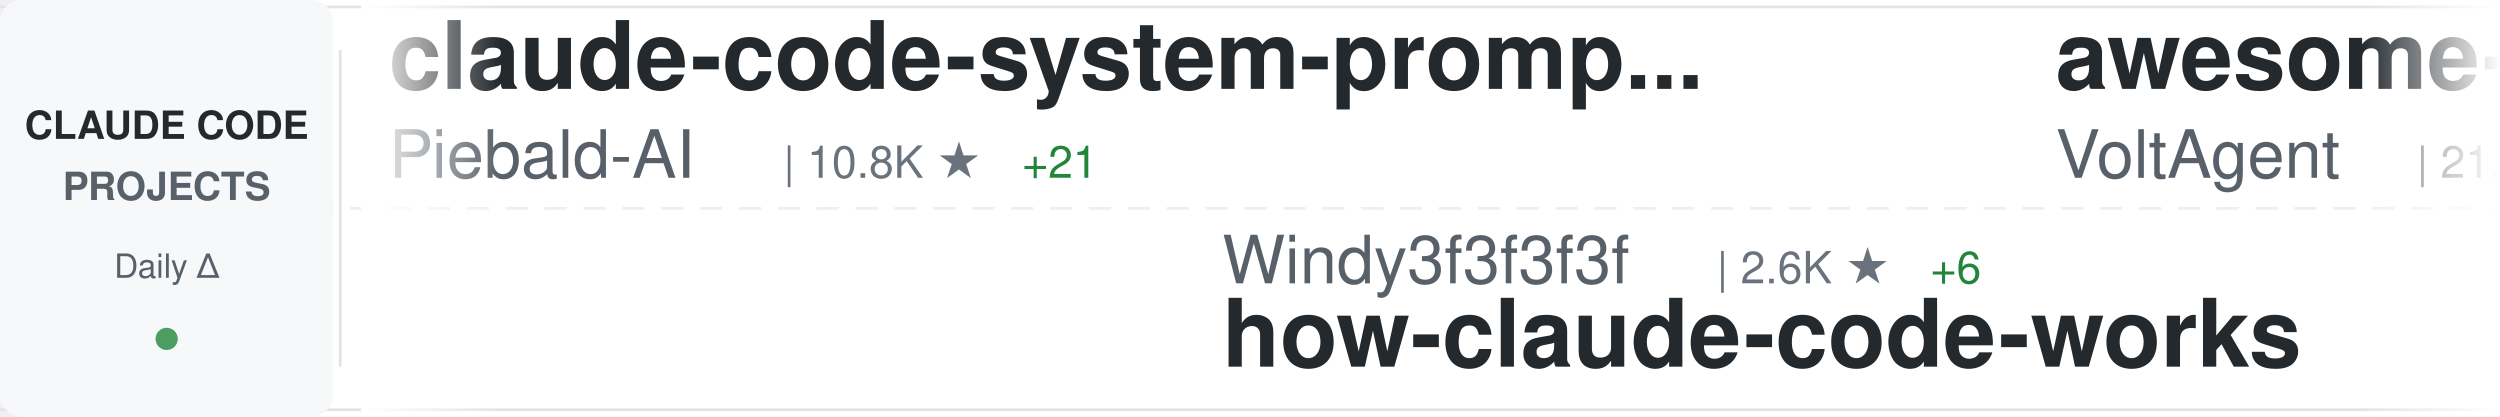
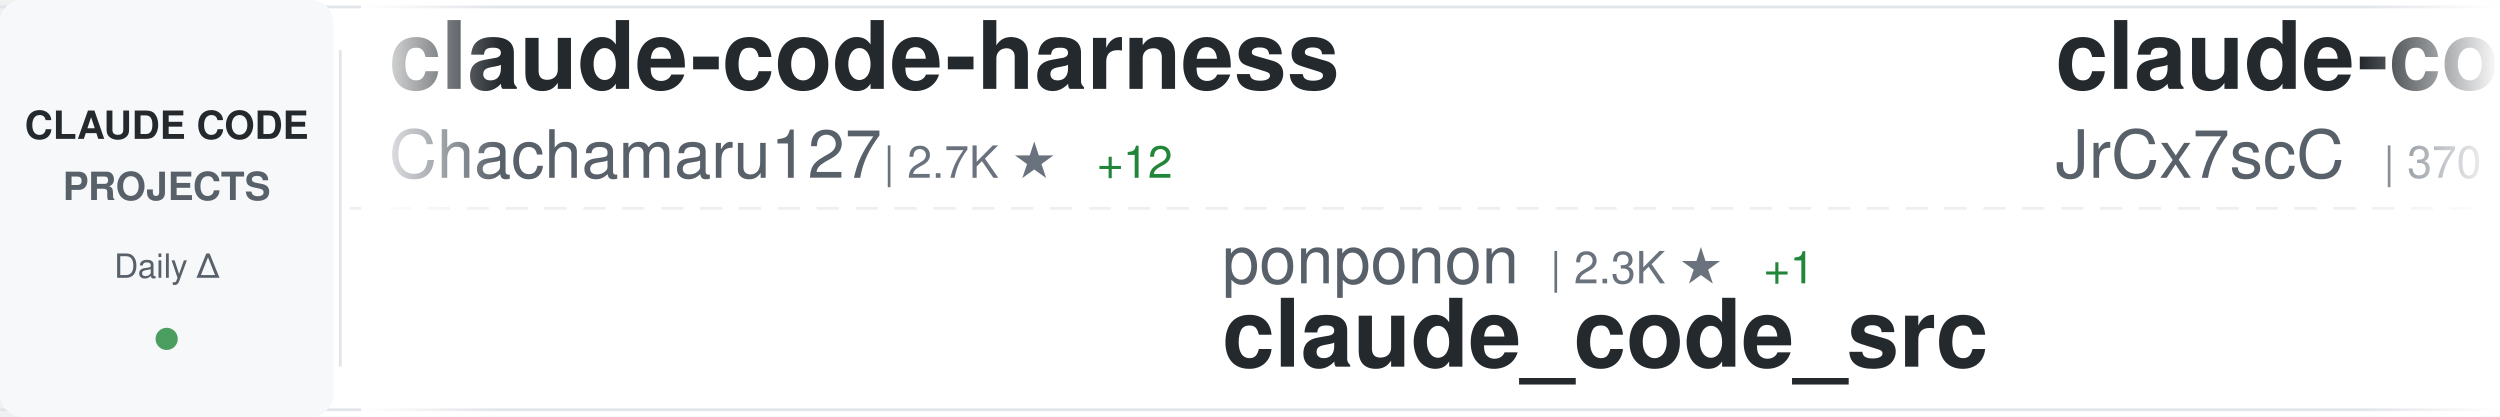
<svg xmlns="http://www.w3.org/2000/svg" width="900" height="150">
  <defs>
    <linearGradient id="awesomeLeftFade" x1="0%" y1="0%" x2="100%" y2="0%">
      <stop offset="0%" style="stop-color:#ffffff;stop-opacity:1" />
      <stop offset="100%" style="stop-color:#ffffff;stop-opacity:0" />
    </linearGradient>
    <linearGradient id="awesomeRightFade" x1="0%" y1="0%" x2="100%" y2="0%">
      <stop offset="0%" style="stop-color:#ffffff;stop-opacity:0" />
      <stop offset="100%" style="stop-color:#ffffff;stop-opacity:1" />
    </linearGradient>
  </defs>
  <rect width="900" height="150" fill="#ffffff" rx="8" />
  <rect x="0" y="2" width="900" height="1" fill="#e1e4e8" />
  <rect x="0" y="147" width="900" height="1" fill="#e1e4e8" />
  <line x1="0" y1="75" x2="900" y2="75" stroke="#e1e4e8" stroke-width="1" stroke-dasharray="8 6" opacity="0.6" />
  <rect x="0" y="0" width="120" height="150" fill="#f6f8fa" rx="8" />
  <text x="60" y="50" font-family="-apple-system, BlinkMacSystemFont, 'Segoe UI', Helvetica, Arial, sans-serif" font-size="14" font-weight="600" fill="#24292e" text-anchor="middle">CLAUDE CODE</text>
  <text x="60" y="72" font-family="-apple-system, BlinkMacSystemFont, 'Segoe UI', Helvetica, Arial, sans-serif" font-size="14" font-weight="600" fill="#586069" text-anchor="middle">PROJECTS</text>
  <text x="60" y="100" font-family="-apple-system, BlinkMacSystemFont, 'Segoe UI', Helvetica, Arial, sans-serif" font-size="12" font-weight="500" fill="#586069" text-anchor="middle">Daily Δ</text>
  <circle cx="60" cy="122" r="4" fill="#22863a" opacity="0.8" />
  <rect x="122" y="18" width="1" height="114" fill="#e1e4e8" />
  <clipPath id="awesomeTickerClip">
    <rect x="130" y="0" width="770" height="150" />
  </clipPath>
  <g clip-path="url(#awesomeTickerClip)">
    <g id="awesomeTickerItems">
      <animateTransform attributeName="transform" attributeType="XML" type="translate" from="0 0" to="-3000 0" dur="54s" repeatCount="indefinite" />
      <g transform="translate(0, 0)">
-         <text x="140" y="32" font-family="-apple-system, BlinkMacSystemFont, 'Segoe UI', Helvetica, Arial, sans-serif" font-size="34" font-weight="600" fill="#24292e">claude-code-system-promp...</text>
-         <text x="140" y="64" font-family="-apple-system, BlinkMacSystemFont, 'Segoe UI', Helvetica, Arial, sans-serif" font-size="24" font-weight="400" fill="#586069">Piebald-AI</text>
-         <text x="282" y="64" font-family="-apple-system, BlinkMacSystemFont, 'Segoe UI', Helvetica, Arial, sans-serif" font-size="16" font-weight="500" fill="#6a737d">| 10.8K ★</text>
-         <text x="368" y="64" font-family="-apple-system, BlinkMacSystemFont, 'Segoe UI', Helvetica, Arial, sans-serif" font-size="16" font-weight="500" fill="#22863a"> +21</text>
+         <text x="140" y="32" font-family="-apple-system, BlinkMacSystemFont, 'Segoe UI', Helvetica, Arial, sans-serif" font-size="34" font-weight="600" fill="#24292e">claude-code-harness</text>
+         <text x="140" y="64" font-family="-apple-system, BlinkMacSystemFont, 'Segoe UI', Helvetica, Arial, sans-serif" font-size="24" font-weight="400" fill="#586069">Chachamaru127</text>
+         <text x="318" y="64" font-family="-apple-system, BlinkMacSystemFont, 'Segoe UI', Helvetica, Arial, sans-serif" font-size="16" font-weight="500" fill="#6a737d">| 2.7K ★</text>
+         <text x="395" y="64" font-family="-apple-system, BlinkMacSystemFont, 'Segoe UI', Helvetica, Arial, sans-serif" font-size="16" font-weight="500" fill="#22863a"> +12</text>
      </g>
      <g transform="translate(300, 0)">
-         <text x="140" y="102" font-family="-apple-system, BlinkMacSystemFont, 'Segoe UI', Helvetica, Arial, sans-serif" font-size="24" font-weight="400" fill="#586069">Windy3f3f3f3f</text>
-         <text x="318" y="102" font-family="-apple-system, BlinkMacSystemFont, 'Segoe UI', Helvetica, Arial, sans-serif" font-size="16" font-weight="500" fill="#6a737d">| 2.6K ★</text>
-         <text x="395" y="102" font-family="-apple-system, BlinkMacSystemFont, 'Segoe UI', Helvetica, Arial, sans-serif" font-size="16" font-weight="500" fill="#22863a"> +6</text>
-         <text x="140" y="132" font-family="-apple-system, BlinkMacSystemFont, 'Segoe UI', Helvetica, Arial, sans-serif" font-size="34" font-weight="600" fill="#24292e">how-claude-code-works</text>
+         <text x="140" y="102" font-family="-apple-system, BlinkMacSystemFont, 'Segoe UI', Helvetica, Arial, sans-serif" font-size="24" font-weight="400" fill="#586069">ponponon</text>
+         <text x="258" y="102" font-family="-apple-system, BlinkMacSystemFont, 'Segoe UI', Helvetica, Arial, sans-serif" font-size="16" font-weight="500" fill="#6a737d">| 2.3K ★</text>
+         <text x="335" y="102" font-family="-apple-system, BlinkMacSystemFont, 'Segoe UI', Helvetica, Arial, sans-serif" font-size="16" font-weight="500" fill="#22863a"> +1</text>
+         <text x="140" y="132" font-family="-apple-system, BlinkMacSystemFont, 'Segoe UI', Helvetica, Arial, sans-serif" font-size="34" font-weight="600" fill="#24292e">claude_code_src</text>
      </g>
      <g transform="translate(600, 0)">
-         <text x="140" y="32" font-family="-apple-system, BlinkMacSystemFont, 'Segoe UI', Helvetica, Arial, sans-serif" font-size="34" font-weight="600" fill="#24292e">awesome-claude-code-suba...</text>
-         <text x="140" y="64" font-family="-apple-system, BlinkMacSystemFont, 'Segoe UI', Helvetica, Arial, sans-serif" font-size="24" font-weight="400" fill="#586069">VoltAgent</text>
-         <text x="270" y="64" font-family="-apple-system, BlinkMacSystemFont, 'Segoe UI', Helvetica, Arial, sans-serif" font-size="16" font-weight="500" fill="#6a737d">| 21.3K ★</text>
-         <text x="356" y="64" font-family="-apple-system, BlinkMacSystemFont, 'Segoe UI', Helvetica, Arial, sans-serif" font-size="16" font-weight="500" fill="#22863a"> +49</text>
+         <text x="140" y="32" font-family="-apple-system, BlinkMacSystemFont, 'Segoe UI', Helvetica, Arial, sans-serif" font-size="34" font-weight="600" fill="#24292e">claude-code-source</text>
+         <text x="140" y="64" font-family="-apple-system, BlinkMacSystemFont, 'Segoe UI', Helvetica, Arial, sans-serif" font-size="24" font-weight="400" fill="#586069">JrCx7scC</text>
+         <text x="258" y="64" font-family="-apple-system, BlinkMacSystemFont, 'Segoe UI', Helvetica, Arial, sans-serif" font-size="16" font-weight="500" fill="#6a737d">| 370 ★</text>
      </g>
      <g transform="translate(900, 0)">
-         <text x="140" y="102" font-family="-apple-system, BlinkMacSystemFont, 'Segoe UI', Helvetica, Arial, sans-serif" font-size="24" font-weight="400" fill="#586069">andrew-kramer-inno</text>
-         <text x="378" y="102" font-family="-apple-system, BlinkMacSystemFont, 'Segoe UI', Helvetica, Arial, sans-serif" font-size="16" font-weight="500" fill="#6a737d">| 592 ★</text>
-         <text x="140" y="132" font-family="-apple-system, BlinkMacSystemFont, 'Segoe UI', Helvetica, Arial, sans-serif" font-size="34" font-weight="600" fill="#24292e">claude-code-source-build</text>
+         <text x="140" y="102" font-family="-apple-system, BlinkMacSystemFont, 'Segoe UI', Helvetica, Arial, sans-serif" font-size="24" font-weight="400" fill="#586069">Maciek-roboblog</text>
+         <text x="342" y="102" font-family="-apple-system, BlinkMacSystemFont, 'Segoe UI', Helvetica, Arial, sans-serif" font-size="16" font-weight="500" fill="#6a737d">| 8.1K ★</text>
+         <text x="419" y="102" font-family="-apple-system, BlinkMacSystemFont, 'Segoe UI', Helvetica, Arial, sans-serif" font-size="16" font-weight="500" fill="#22863a"> +2</text>
+         <text x="140" y="132" font-family="-apple-system, BlinkMacSystemFont, 'Segoe UI', Helvetica, Arial, sans-serif" font-size="34" font-weight="600" fill="#24292e">Claude-Code-Usage-Monito...</text>
      </g>
      <g transform="translate(1200, 0)">
-         <text x="140" y="32" font-family="-apple-system, BlinkMacSystemFont, 'Segoe UI', Helvetica, Arial, sans-serif" font-size="34" font-weight="600" fill="#24292e">claude-code-router</text>
-         <text x="140" y="64" font-family="-apple-system, BlinkMacSystemFont, 'Segoe UI', Helvetica, Arial, sans-serif" font-size="24" font-weight="400" fill="#586069">musistudio</text>
-         <text x="282" y="64" font-family="-apple-system, BlinkMacSystemFont, 'Segoe UI', Helvetica, Arial, sans-serif" font-size="16" font-weight="500" fill="#6a737d">| 34.8K ★</text>
-         <text x="368" y="64" font-family="-apple-system, BlinkMacSystemFont, 'Segoe UI', Helvetica, Arial, sans-serif" font-size="16" font-weight="500" fill="#22863a"> +23</text>
+         <text x="140" y="32" font-family="-apple-system, BlinkMacSystemFont, 'Segoe UI', Helvetica, Arial, sans-serif" font-size="34" font-weight="600" fill="#24292e">Claude-Code-Source-Study</text>
+         <text x="140" y="64" font-family="-apple-system, BlinkMacSystemFont, 'Segoe UI', Helvetica, Arial, sans-serif" font-size="24" font-weight="400" fill="#586069">luyao618</text>
+         <text x="258" y="64" font-family="-apple-system, BlinkMacSystemFont, 'Segoe UI', Helvetica, Arial, sans-serif" font-size="16" font-weight="500" fill="#6a737d">| 1.5K ★</text>
+         <text x="335" y="64" font-family="-apple-system, BlinkMacSystemFont, 'Segoe UI', Helvetica, Arial, sans-serif" font-size="16" font-weight="500" fill="#22863a"> +1</text>
      </g>
      <g transform="translate(1500, 0)">
-         <text x="140" y="102" font-family="-apple-system, BlinkMacSystemFont, 'Segoe UI', Helvetica, Arial, sans-serif" font-size="24" font-weight="400" fill="#586069">huangserva</text>
-         <text x="282" y="102" font-family="-apple-system, BlinkMacSystemFont, 'Segoe UI', Helvetica, Arial, sans-serif" font-size="16" font-weight="500" fill="#6a737d">| 599 ★</text>
-         <text x="350" y="102" font-family="-apple-system, BlinkMacSystemFont, 'Segoe UI', Helvetica, Arial, sans-serif" font-size="16" font-weight="500" fill="#22863a"> +2</text>
-         <text x="140" y="132" font-family="-apple-system, BlinkMacSystemFont, 'Segoe UI', Helvetica, Arial, sans-serif" font-size="34" font-weight="600" fill="#24292e">claude-code-cli</text>
+         <text x="140" y="102" font-family="-apple-system, BlinkMacSystemFont, 'Segoe UI', Helvetica, Arial, sans-serif" font-size="24" font-weight="400" fill="#586069">Yuyz0112</text>
+         <text x="258" y="102" font-family="-apple-system, BlinkMacSystemFont, 'Segoe UI', Helvetica, Arial, sans-serif" font-size="16" font-weight="500" fill="#6a737d">| 2.4K ★</text>
+         <text x="140" y="132" font-family="-apple-system, BlinkMacSystemFont, 'Segoe UI', Helvetica, Arial, sans-serif" font-size="34" font-weight="600" fill="#24292e">claude-code-reverse</text>
      </g>
      <g transform="translate(1800, 0)">
-         <text x="140" y="32" font-family="-apple-system, BlinkMacSystemFont, 'Segoe UI', Helvetica, Arial, sans-serif" font-size="34" font-weight="600" fill="#24292e">claude-code-infrastructu...</text>
-         <text x="140" y="64" font-family="-apple-system, BlinkMacSystemFont, 'Segoe UI', Helvetica, Arial, sans-serif" font-size="24" font-weight="400" fill="#586069">diet103</text>
-         <text x="246" y="64" font-family="-apple-system, BlinkMacSystemFont, 'Segoe UI', Helvetica, Arial, sans-serif" font-size="16" font-weight="500" fill="#6a737d">| 9.7K ★</text>
-         <text x="323" y="64" font-family="-apple-system, BlinkMacSystemFont, 'Segoe UI', Helvetica, Arial, sans-serif" font-size="16" font-weight="500" fill="#22863a"> +2</text>
+         <text x="140" y="32" font-family="-apple-system, BlinkMacSystemFont, 'Segoe UI', Helvetica, Arial, sans-serif" font-size="34" font-weight="600" fill="#24292e">antigravity-awesome-skil...</text>
+         <text x="140" y="64" font-family="-apple-system, BlinkMacSystemFont, 'Segoe UI', Helvetica, Arial, sans-serif" font-size="24" font-weight="400" fill="#586069">sickn33</text>
+         <text x="246" y="64" font-family="-apple-system, BlinkMacSystemFont, 'Segoe UI', Helvetica, Arial, sans-serif" font-size="16" font-weight="500" fill="#6a737d">| 40.0K ★</text>
+         <text x="332" y="64" font-family="-apple-system, BlinkMacSystemFont, 'Segoe UI', Helvetica, Arial, sans-serif" font-size="16" font-weight="500" fill="#22863a"> +98</text>
      </g>
      <g transform="translate(2100, 0)">
-         <text x="140" y="102" font-family="-apple-system, BlinkMacSystemFont, 'Segoe UI', Helvetica, Arial, sans-serif" font-size="24" font-weight="400" fill="#586069">zebbern</text>
-         <text x="246" y="102" font-family="-apple-system, BlinkMacSystemFont, 'Segoe UI', Helvetica, Arial, sans-serif" font-size="16" font-weight="500" fill="#6a737d">| 4.2K ★</text>
-         <text x="323" y="102" font-family="-apple-system, BlinkMacSystemFont, 'Segoe UI', Helvetica, Arial, sans-serif" font-size="16" font-weight="500" fill="#22863a"> +2</text>
-         <text x="140" y="132" font-family="-apple-system, BlinkMacSystemFont, 'Segoe UI', Helvetica, Arial, sans-serif" font-size="34" font-weight="600" fill="#24292e">claude-code-guide</text>
+         <text x="140" y="102" font-family="-apple-system, BlinkMacSystemFont, 'Segoe UI', Helvetica, Arial, sans-serif" font-size="24" font-weight="400" fill="#586069">Donchitos</text>
+         <text x="270" y="102" font-family="-apple-system, BlinkMacSystemFont, 'Segoe UI', Helvetica, Arial, sans-serif" font-size="16" font-weight="500" fill="#6a737d">| 21.1K ★</text>
+         <text x="356" y="102" font-family="-apple-system, BlinkMacSystemFont, 'Segoe UI', Helvetica, Arial, sans-serif" font-size="16" font-weight="500" fill="#22863a"> +89</text>
+         <text x="140" y="132" font-family="-apple-system, BlinkMacSystemFont, 'Segoe UI', Helvetica, Arial, sans-serif" font-size="34" font-weight="600" fill="#24292e">Claude-Code-Game-Studios</text>
      </g>
      <g transform="translate(2400, 0)">
-         <text x="140" y="32" font-family="-apple-system, BlinkMacSystemFont, 'Segoe UI', Helvetica, Arial, sans-serif" font-size="34" font-weight="600" fill="#24292e">oh-my-claudecode</text>
-         <text x="140" y="64" font-family="-apple-system, BlinkMacSystemFont, 'Segoe UI', Helvetica, Arial, sans-serif" font-size="24" font-weight="400" fill="#586069">Yeachan-Heo</text>
-         <text x="294" y="64" font-family="-apple-system, BlinkMacSystemFont, 'Segoe UI', Helvetica, Arial, sans-serif" font-size="16" font-weight="500" fill="#6a737d">| 35.9K ★</text>
-         <text x="380" y="64" font-family="-apple-system, BlinkMacSystemFont, 'Segoe UI', Helvetica, Arial, sans-serif" font-size="16" font-weight="500" fill="#22863a"> +57</text>
+         <text x="140" y="32" font-family="-apple-system, BlinkMacSystemFont, 'Segoe UI', Helvetica, Arial, sans-serif" font-size="34" font-weight="600" fill="#24292e">claude-code-prompts</text>
+         <text x="140" y="64" font-family="-apple-system, BlinkMacSystemFont, 'Segoe UI', Helvetica, Arial, sans-serif" font-size="24" font-weight="400" fill="#586069">repowise-dev</text>
+         <text x="306" y="64" font-family="-apple-system, BlinkMacSystemFont, 'Segoe UI', Helvetica, Arial, sans-serif" font-size="16" font-weight="500" fill="#6a737d">| 1.1K ★</text>
+         <text x="383" y="64" font-family="-apple-system, BlinkMacSystemFont, 'Segoe UI', Helvetica, Arial, sans-serif" font-size="16" font-weight="500" fill="#22863a"> +1</text>
      </g>
      <g transform="translate(2700, 0)">
-         <text x="140" y="102" font-family="-apple-system, BlinkMacSystemFont, 'Segoe UI', Helvetica, Arial, sans-serif" font-size="24" font-weight="400" fill="#586069">zstmfhy</text>
-         <text x="246" y="102" font-family="-apple-system, BlinkMacSystemFont, 'Segoe UI', Helvetica, Arial, sans-serif" font-size="16" font-weight="500" fill="#6a737d">| 190 ★</text>
-         <text x="140" y="132" font-family="-apple-system, BlinkMacSystemFont, 'Segoe UI', Helvetica, Arial, sans-serif" font-size="34" font-weight="600" fill="#24292e">Claude-code</text>
+         <text x="140" y="102" font-family="-apple-system, BlinkMacSystemFont, 'Segoe UI', Helvetica, Arial, sans-serif" font-size="24" font-weight="400" fill="#586069">carlvellotti</text>
+         <text x="306" y="102" font-family="-apple-system, BlinkMacSystemFont, 'Segoe UI', Helvetica, Arial, sans-serif" font-size="16" font-weight="500" fill="#6a737d">| 2.1K ★</text>
+         <text x="383" y="102" font-family="-apple-system, BlinkMacSystemFont, 'Segoe UI', Helvetica, Arial, sans-serif" font-size="16" font-weight="500" fill="#22863a"> +1</text>
+         <text x="140" y="132" font-family="-apple-system, BlinkMacSystemFont, 'Segoe UI', Helvetica, Arial, sans-serif" font-size="34" font-weight="600" fill="#24292e">claude-code-pm-course</text>
      </g>
      <g transform="translate(3000, 0)">
-         <text x="140" y="32" font-family="-apple-system, BlinkMacSystemFont, 'Segoe UI', Helvetica, Arial, sans-serif" font-size="34" font-weight="600" fill="#24292e">claude-code-system-promp...</text>
-         <text x="140" y="64" font-family="-apple-system, BlinkMacSystemFont, 'Segoe UI', Helvetica, Arial, sans-serif" font-size="24" font-weight="400" fill="#586069">Piebald-AI</text>
-         <text x="282" y="64" font-family="-apple-system, BlinkMacSystemFont, 'Segoe UI', Helvetica, Arial, sans-serif" font-size="16" font-weight="500" fill="#6a737d">| 10.8K ★</text>
-         <text x="368" y="64" font-family="-apple-system, BlinkMacSystemFont, 'Segoe UI', Helvetica, Arial, sans-serif" font-size="16" font-weight="500" fill="#22863a"> +21</text>
+         <text x="140" y="32" font-family="-apple-system, BlinkMacSystemFont, 'Segoe UI', Helvetica, Arial, sans-serif" font-size="34" font-weight="600" fill="#24292e">claude-code-harness</text>
+         <text x="140" y="64" font-family="-apple-system, BlinkMacSystemFont, 'Segoe UI', Helvetica, Arial, sans-serif" font-size="24" font-weight="400" fill="#586069">Chachamaru127</text>
+         <text x="318" y="64" font-family="-apple-system, BlinkMacSystemFont, 'Segoe UI', Helvetica, Arial, sans-serif" font-size="16" font-weight="500" fill="#6a737d">| 2.7K ★</text>
+         <text x="395" y="64" font-family="-apple-system, BlinkMacSystemFont, 'Segoe UI', Helvetica, Arial, sans-serif" font-size="16" font-weight="500" fill="#22863a"> +12</text>
      </g>
      <g transform="translate(3300, 0)">
-         <text x="140" y="102" font-family="-apple-system, BlinkMacSystemFont, 'Segoe UI', Helvetica, Arial, sans-serif" font-size="24" font-weight="400" fill="#586069">Windy3f3f3f3f</text>
-         <text x="318" y="102" font-family="-apple-system, BlinkMacSystemFont, 'Segoe UI', Helvetica, Arial, sans-serif" font-size="16" font-weight="500" fill="#6a737d">| 2.6K ★</text>
-         <text x="395" y="102" font-family="-apple-system, BlinkMacSystemFont, 'Segoe UI', Helvetica, Arial, sans-serif" font-size="16" font-weight="500" fill="#22863a"> +6</text>
-         <text x="140" y="132" font-family="-apple-system, BlinkMacSystemFont, 'Segoe UI', Helvetica, Arial, sans-serif" font-size="34" font-weight="600" fill="#24292e">how-claude-code-works</text>
+         <text x="140" y="102" font-family="-apple-system, BlinkMacSystemFont, 'Segoe UI', Helvetica, Arial, sans-serif" font-size="24" font-weight="400" fill="#586069">ponponon</text>
+         <text x="258" y="102" font-family="-apple-system, BlinkMacSystemFont, 'Segoe UI', Helvetica, Arial, sans-serif" font-size="16" font-weight="500" fill="#6a737d">| 2.3K ★</text>
+         <text x="335" y="102" font-family="-apple-system, BlinkMacSystemFont, 'Segoe UI', Helvetica, Arial, sans-serif" font-size="16" font-weight="500" fill="#22863a"> +1</text>
+         <text x="140" y="132" font-family="-apple-system, BlinkMacSystemFont, 'Segoe UI', Helvetica, Arial, sans-serif" font-size="34" font-weight="600" fill="#24292e">claude_code_src</text>
      </g>
      <g transform="translate(3600, 0)">
-         <text x="140" y="32" font-family="-apple-system, BlinkMacSystemFont, 'Segoe UI', Helvetica, Arial, sans-serif" font-size="34" font-weight="600" fill="#24292e">awesome-claude-code-suba...</text>
-         <text x="140" y="64" font-family="-apple-system, BlinkMacSystemFont, 'Segoe UI', Helvetica, Arial, sans-serif" font-size="24" font-weight="400" fill="#586069">VoltAgent</text>
-         <text x="270" y="64" font-family="-apple-system, BlinkMacSystemFont, 'Segoe UI', Helvetica, Arial, sans-serif" font-size="16" font-weight="500" fill="#6a737d">| 21.3K ★</text>
-         <text x="356" y="64" font-family="-apple-system, BlinkMacSystemFont, 'Segoe UI', Helvetica, Arial, sans-serif" font-size="16" font-weight="500" fill="#22863a"> +49</text>
+         <text x="140" y="32" font-family="-apple-system, BlinkMacSystemFont, 'Segoe UI', Helvetica, Arial, sans-serif" font-size="34" font-weight="600" fill="#24292e">claude-code-source</text>
+         <text x="140" y="64" font-family="-apple-system, BlinkMacSystemFont, 'Segoe UI', Helvetica, Arial, sans-serif" font-size="24" font-weight="400" fill="#586069">JrCx7scC</text>
+         <text x="258" y="64" font-family="-apple-system, BlinkMacSystemFont, 'Segoe UI', Helvetica, Arial, sans-serif" font-size="16" font-weight="500" fill="#6a737d">| 370 ★</text>
      </g>
      <g transform="translate(3900, 0)">
-         <text x="140" y="102" font-family="-apple-system, BlinkMacSystemFont, 'Segoe UI', Helvetica, Arial, sans-serif" font-size="24" font-weight="400" fill="#586069">andrew-kramer-inno</text>
-         <text x="378" y="102" font-family="-apple-system, BlinkMacSystemFont, 'Segoe UI', Helvetica, Arial, sans-serif" font-size="16" font-weight="500" fill="#6a737d">| 592 ★</text>
-         <text x="140" y="132" font-family="-apple-system, BlinkMacSystemFont, 'Segoe UI', Helvetica, Arial, sans-serif" font-size="34" font-weight="600" fill="#24292e">claude-code-source-build</text>
+         <text x="140" y="102" font-family="-apple-system, BlinkMacSystemFont, 'Segoe UI', Helvetica, Arial, sans-serif" font-size="24" font-weight="400" fill="#586069">Maciek-roboblog</text>
+         <text x="342" y="102" font-family="-apple-system, BlinkMacSystemFont, 'Segoe UI', Helvetica, Arial, sans-serif" font-size="16" font-weight="500" fill="#6a737d">| 8.1K ★</text>
+         <text x="419" y="102" font-family="-apple-system, BlinkMacSystemFont, 'Segoe UI', Helvetica, Arial, sans-serif" font-size="16" font-weight="500" fill="#22863a"> +2</text>
+         <text x="140" y="132" font-family="-apple-system, BlinkMacSystemFont, 'Segoe UI', Helvetica, Arial, sans-serif" font-size="34" font-weight="600" fill="#24292e">Claude-Code-Usage-Monito...</text>
      </g>
    </g>
  </g>
  <rect x="130" y="0" width="50" height="150" fill="url(#awesomeLeftFade)" />
  <rect x="850" y="0" width="50" height="150" fill="url(#awesomeRightFade)" />
</svg>
